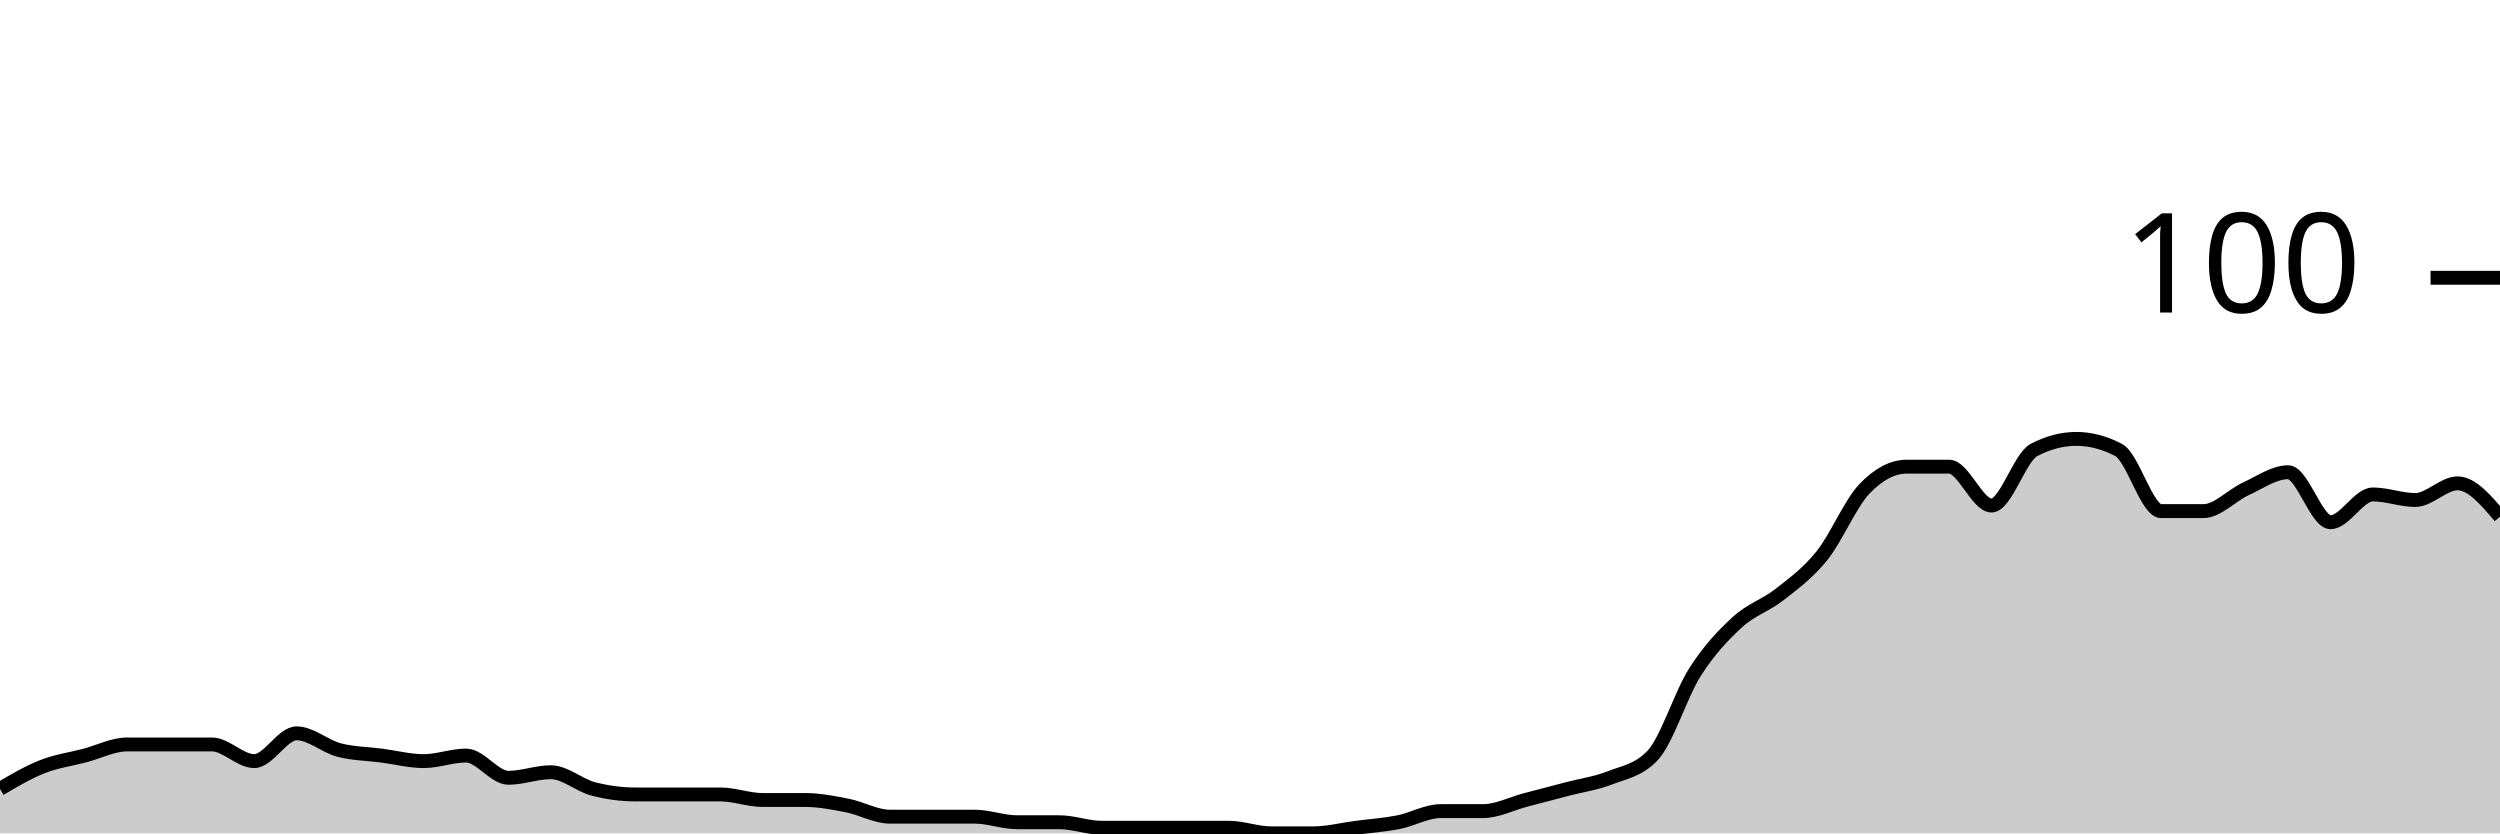
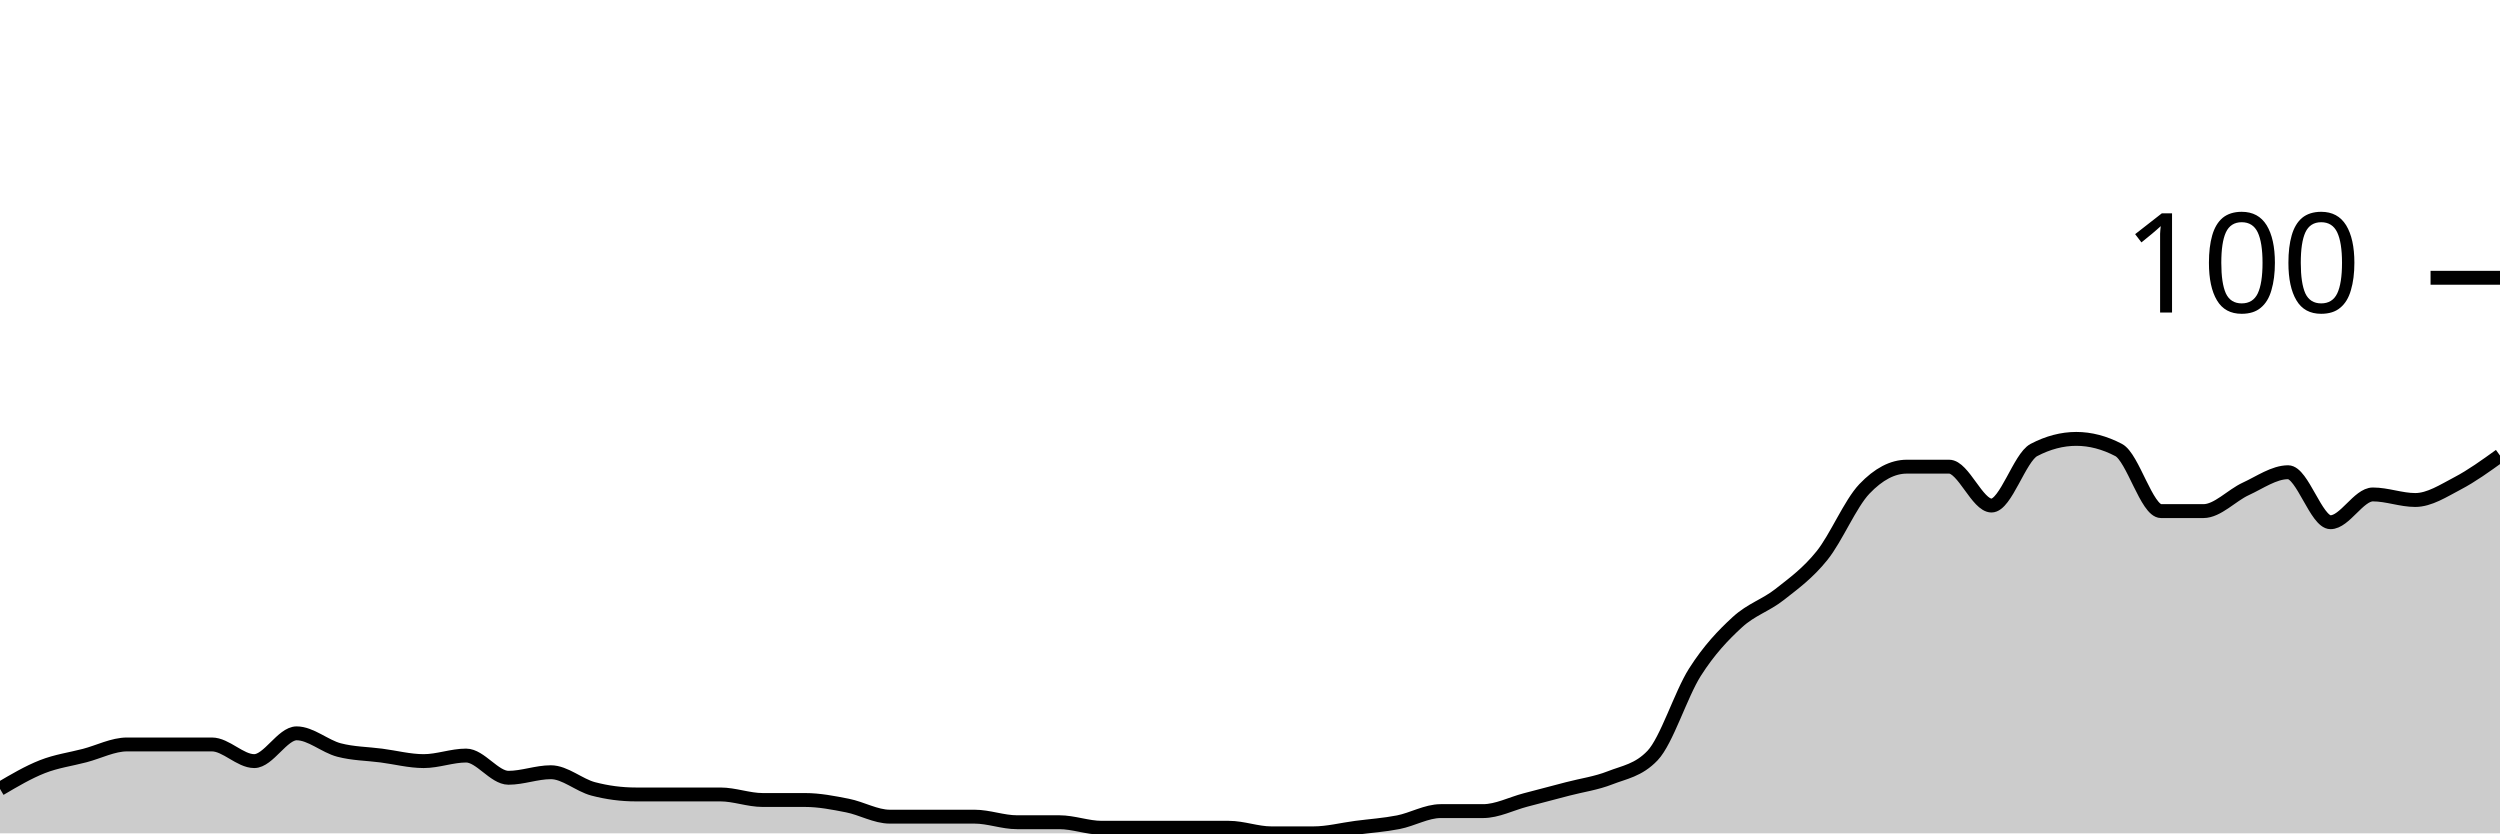
<svg xmlns="http://www.w3.org/2000/svg" viewBox="0 0 180 60">
  <g transform="translate(0,20)">
-     <path class="area" fill="rgba(0, 0, 0, 0.2)" d="M0,36.8C1.017,36.2,2.034,35.6,3.051,35.2C4.068,34.8,5.085,34.667,6.102,34.4C7.119,34.133,8.136,33.6,9.153,33.6C10.169,33.6,11.186,33.6,12.203,33.6C13.22,33.6,14.237,33.6,15.254,33.6C16.271,33.6,17.288,34.8,18.305,34.8C19.322,34.8,20.339,32.8,21.356,32.8C22.373,32.8,23.39,33.733,24.407,34C25.424,34.267,26.441,34.267,27.458,34.4C28.475,34.533,29.492,34.8,30.508,34.8C31.525,34.8,32.542,34.4,33.559,34.4C34.576,34.4,35.593,36,36.61,36C37.627,36,38.644,35.6,39.661,35.6C40.678,35.6,41.695,36.533,42.712,36.8C43.729,37.067,44.746,37.2,45.763,37.2C46.78,37.2,47.797,37.2,48.814,37.2C49.831,37.2,50.847,37.2,51.864,37.2C52.881,37.2,53.898,37.6,54.915,37.6C55.932,37.6,56.949,37.6,57.966,37.6C58.983,37.6,60,37.8,61.017,38C62.034,38.2,63.051,38.8,64.068,38.8C65.085,38.8,66.102,38.8,67.119,38.8C68.136,38.8,69.153,38.8,70.169,38.8C71.186,38.8,72.203,39.2,73.22,39.2C74.237,39.2,75.254,39.2,76.271,39.2C77.288,39.2,78.305,39.6,79.322,39.6C80.339,39.6,81.356,39.6,82.373,39.6C83.39,39.6,84.407,39.6,85.424,39.6C86.441,39.6,87.458,39.6,88.475,39.6C89.492,39.6,90.508,40,91.525,40C92.542,40,93.559,40,94.576,40C95.593,40,96.61,39.733,97.627,39.6C98.644,39.467,99.661,39.4,100.678,39.2C101.695,39,102.712,38.4,103.729,38.4C104.746,38.4,105.763,38.4,106.78,38.4C107.797,38.4,108.814,37.867,109.831,37.6C110.847,37.333,111.864,37.067,112.881,36.8C113.898,36.533,114.915,36.4,115.932,36C116.949,35.6,117.966,35.467,118.983,34.4C120,33.333,121.017,30,122.034,28.4C123.051,26.8,124.068,25.733,125.085,24.8C126.102,23.867,127.119,23.6,128.136,22.8C129.153,22,130.169,21.267,131.186,20C132.203,18.733,133.22,16.267,134.237,15.2C135.254,14.133,136.271,13.6,137.288,13.6C138.305,13.6,139.322,13.6,140.339,13.6C141.356,13.6,142.373,16.4,143.39,16.4C144.407,16.4,145.424,12.933,146.441,12.4C147.458,11.867,148.475,11.6,149.492,11.6C150.508,11.6,151.525,11.867,152.542,12.4C153.559,12.933,154.576,16.8,155.593,16.8C156.61,16.8,157.627,16.8,158.644,16.8C159.661,16.8,160.678,15.667,161.695,15.2C162.712,14.733,163.729,14,164.746,14C165.763,14,166.78,17.6,167.797,17.6C168.814,17.6,169.831,15.6,170.847,15.6C171.864,15.6,172.881,16,173.898,16C174.915,16,175.932,14.8,176.949,14.8C177.966,14.8,178.983,16,180,17.2L180,40C178.983,40,177.966,40,176.949,40C175.932,40,174.915,40,173.898,40C172.881,40,171.864,40,170.847,40C169.831,40,168.814,40,167.797,40C166.78,40,165.763,40,164.746,40C163.729,40,162.712,40,161.695,40C160.678,40,159.661,40,158.644,40C157.627,40,156.61,40,155.593,40C154.576,40,153.559,40,152.542,40C151.525,40,150.508,40,149.492,40C148.475,40,147.458,40,146.441,40C145.424,40,144.407,40,143.39,40C142.373,40,141.356,40,140.339,40C139.322,40,138.305,40,137.288,40C136.271,40,135.254,40,134.237,40C133.22,40,132.203,40,131.186,40C130.169,40,129.153,40,128.136,40C127.119,40,126.102,40,125.085,40C124.068,40,123.051,40,122.034,40C121.017,40,120,40,118.983,40C117.966,40,116.949,40,115.932,40C114.915,40,113.898,40,112.881,40C111.864,40,110.847,40,109.831,40C108.814,40,107.797,40,106.78,40C105.763,40,104.746,40,103.729,40C102.712,40,101.695,40,100.678,40C99.661,40,98.644,40,97.627,40C96.61,40,95.593,40,94.576,40C93.559,40,92.542,40,91.525,40C90.508,40,89.492,40,88.475,40C87.458,40,86.441,40,85.424,40C84.407,40,83.39,40,82.373,40C81.356,40,80.339,40,79.322,40C78.305,40,77.288,40,76.271,40C75.254,40,74.237,40,73.22,40C72.203,40,71.186,40,70.169,40C69.153,40,68.136,40,67.119,40C66.102,40,65.085,40,64.068,40C63.051,40,62.034,40,61.017,40C60,40,58.983,40,57.966,40C56.949,40,55.932,40,54.915,40C53.898,40,52.881,40,51.864,40C50.847,40,49.831,40,48.814,40C47.797,40,46.78,40,45.763,40C44.746,40,43.729,40,42.712,40C41.695,40,40.678,40,39.661,40C38.644,40,37.627,40,36.61,40C35.593,40,34.576,40,33.559,40C32.542,40,31.525,40,30.508,40C29.492,40,28.475,40,27.458,40C26.441,40,25.424,40,24.407,40C23.39,40,22.373,40,21.356,40C20.339,40,19.322,40,18.305,40C17.288,40,16.271,40,15.254,40C14.237,40,13.22,40,12.203,40C11.186,40,10.169,40,9.153,40C8.136,40,7.119,40,6.102,40C5.085,40,4.068,40,3.051,40C2.034,40,1.017,40,0,40Z" />
-     <path class="line" stroke="black" fill="none" d="M0,36.8C1.017,36.2,2.034,35.6,3.051,35.2C4.068,34.8,5.085,34.667,6.102,34.4C7.119,34.133,8.136,33.6,9.153,33.6C10.169,33.6,11.186,33.6,12.203,33.6C13.22,33.6,14.237,33.6,15.254,33.6C16.271,33.6,17.288,34.8,18.305,34.8C19.322,34.8,20.339,32.8,21.356,32.8C22.373,32.8,23.39,33.733,24.407,34C25.424,34.267,26.441,34.267,27.458,34.4C28.475,34.533,29.492,34.8,30.508,34.8C31.525,34.8,32.542,34.4,33.559,34.4C34.576,34.4,35.593,36,36.61,36C37.627,36,38.644,35.6,39.661,35.6C40.678,35.6,41.695,36.533,42.712,36.8C43.729,37.067,44.746,37.2,45.763,37.2C46.78,37.2,47.797,37.2,48.814,37.2C49.831,37.2,50.847,37.2,51.864,37.2C52.881,37.2,53.898,37.6,54.915,37.6C55.932,37.6,56.949,37.6,57.966,37.6C58.983,37.6,60,37.8,61.017,38C62.034,38.2,63.051,38.8,64.068,38.8C65.085,38.8,66.102,38.8,67.119,38.8C68.136,38.8,69.153,38.8,70.169,38.8C71.186,38.8,72.203,39.2,73.22,39.2C74.237,39.2,75.254,39.2,76.271,39.2C77.288,39.2,78.305,39.6,79.322,39.6C80.339,39.6,81.356,39.6,82.373,39.6C83.39,39.6,84.407,39.6,85.424,39.6C86.441,39.6,87.458,39.6,88.475,39.6C89.492,39.6,90.508,40,91.525,40C92.542,40,93.559,40,94.576,40C95.593,40,96.61,39.733,97.627,39.6C98.644,39.467,99.661,39.4,100.678,39.2C101.695,39,102.712,38.4,103.729,38.4C104.746,38.4,105.763,38.4,106.78,38.4C107.797,38.4,108.814,37.867,109.831,37.6C110.847,37.333,111.864,37.067,112.881,36.8C113.898,36.533,114.915,36.4,115.932,36C116.949,35.6,117.966,35.467,118.983,34.4C120,33.333,121.017,30,122.034,28.4C123.051,26.8,124.068,25.733,125.085,24.8C126.102,23.867,127.119,23.6,128.136,22.8C129.153,22,130.169,21.267,131.186,20C132.203,18.733,133.22,16.267,134.237,15.2C135.254,14.133,136.271,13.6,137.288,13.6C138.305,13.6,139.322,13.6,140.339,13.6C141.356,13.6,142.373,16.4,143.39,16.4C144.407,16.4,145.424,12.933,146.441,12.4C147.458,11.867,148.475,11.6,149.492,11.6C150.508,11.6,151.525,11.867,152.542,12.4C153.559,12.933,154.576,16.8,155.593,16.8C156.61,16.8,157.627,16.8,158.644,16.8C159.661,16.8,160.678,15.667,161.695,15.2C162.712,14.733,163.729,14,164.746,14C165.763,14,166.78,17.6,167.797,17.6C168.814,17.6,169.831,15.6,170.847,15.6C171.864,15.6,172.881,16,173.898,16C174.915,16,175.932,14.8,176.949,14.8C177.966,14.8,178.983,16,180,17.2" />
+     <path class="area" fill="rgba(0, 0, 0, 0.2)" d="M0,36.8C1.017,36.2,2.034,35.6,3.051,35.2C4.068,34.8,5.085,34.667,6.102,34.4C7.119,34.133,8.136,33.6,9.153,33.6C10.169,33.6,11.186,33.6,12.203,33.6C13.22,33.6,14.237,33.6,15.254,33.6C16.271,33.6,17.288,34.8,18.305,34.8C19.322,34.8,20.339,32.8,21.356,32.8C22.373,32.8,23.39,33.733,24.407,34C25.424,34.267,26.441,34.267,27.458,34.4C28.475,34.533,29.492,34.8,30.508,34.8C31.525,34.8,32.542,34.4,33.559,34.4C34.576,34.4,35.593,36,36.61,36C37.627,36,38.644,35.6,39.661,35.6C40.678,35.6,41.695,36.533,42.712,36.8C43.729,37.067,44.746,37.2,45.763,37.2C46.78,37.2,47.797,37.2,48.814,37.2C49.831,37.2,50.847,37.2,51.864,37.2C52.881,37.2,53.898,37.6,54.915,37.6C55.932,37.6,56.949,37.6,57.966,37.6C58.983,37.6,60,37.8,61.017,38C62.034,38.2,63.051,38.8,64.068,38.8C65.085,38.8,66.102,38.8,67.119,38.8C68.136,38.8,69.153,38.8,70.169,38.8C71.186,38.8,72.203,39.2,73.22,39.2C74.237,39.2,75.254,39.2,76.271,39.2C77.288,39.2,78.305,39.6,79.322,39.6C80.339,39.6,81.356,39.6,82.373,39.6C83.39,39.6,84.407,39.6,85.424,39.6C86.441,39.6,87.458,39.6,88.475,39.6C89.492,39.6,90.508,40,91.525,40C92.542,40,93.559,40,94.576,40C95.593,40,96.61,39.733,97.627,39.6C98.644,39.467,99.661,39.4,100.678,39.2C101.695,39,102.712,38.4,103.729,38.4C104.746,38.4,105.763,38.4,106.78,38.4C107.797,38.4,108.814,37.867,109.831,37.6C110.847,37.333,111.864,37.067,112.881,36.8C113.898,36.533,114.915,36.4,115.932,36C116.949,35.6,117.966,35.467,118.983,34.4C120,33.333,121.017,30,122.034,28.4C123.051,26.8,124.068,25.733,125.085,24.8C126.102,23.867,127.119,23.6,128.136,22.8C129.153,22,130.169,21.267,131.186,20C132.203,18.733,133.22,16.267,134.237,15.2C135.254,14.133,136.271,13.6,137.288,13.6C138.305,13.6,139.322,13.6,140.339,13.6C141.356,13.6,142.373,16.4,143.39,16.4C144.407,16.4,145.424,12.933,146.441,12.4C147.458,11.867,148.475,11.6,149.492,11.6C150.508,11.6,151.525,11.867,152.542,12.4C153.559,12.933,154.576,16.8,155.593,16.8C156.61,16.8,157.627,16.8,158.644,16.8C159.661,16.8,160.678,15.667,161.695,15.2C162.712,14.733,163.729,14,164.746,14C165.763,14,166.78,17.6,167.797,17.6C168.814,17.6,169.831,15.6,170.847,15.6C171.864,15.6,172.881,16,173.898,16C174.915,16,175.932,15.333,176.949,14.8C177.966,14.267,178.983,13.533,180,12.8L180,40C178.983,40,177.966,40,176.949,40C175.932,40,174.915,40,173.898,40C172.881,40,171.864,40,170.847,40C169.831,40,168.814,40,167.797,40C166.78,40,165.763,40,164.746,40C163.729,40,162.712,40,161.695,40C160.678,40,159.661,40,158.644,40C157.627,40,156.61,40,155.593,40C154.576,40,153.559,40,152.542,40C151.525,40,150.508,40,149.492,40C148.475,40,147.458,40,146.441,40C145.424,40,144.407,40,143.39,40C142.373,40,141.356,40,140.339,40C139.322,40,138.305,40,137.288,40C136.271,40,135.254,40,134.237,40C133.22,40,132.203,40,131.186,40C130.169,40,129.153,40,128.136,40C127.119,40,126.102,40,125.085,40C124.068,40,123.051,40,122.034,40C121.017,40,120,40,118.983,40C117.966,40,116.949,40,115.932,40C114.915,40,113.898,40,112.881,40C111.864,40,110.847,40,109.831,40C108.814,40,107.797,40,106.78,40C105.763,40,104.746,40,103.729,40C102.712,40,101.695,40,100.678,40C99.661,40,98.644,40,97.627,40C96.61,40,95.593,40,94.576,40C93.559,40,92.542,40,91.525,40C90.508,40,89.492,40,88.475,40C87.458,40,86.441,40,85.424,40C84.407,40,83.39,40,82.373,40C81.356,40,80.339,40,79.322,40C78.305,40,77.288,40,76.271,40C75.254,40,74.237,40,73.22,40C72.203,40,71.186,40,70.169,40C69.153,40,68.136,40,67.119,40C66.102,40,65.085,40,64.068,40C63.051,40,62.034,40,61.017,40C60,40,58.983,40,57.966,40C56.949,40,55.932,40,54.915,40C53.898,40,52.881,40,51.864,40C50.847,40,49.831,40,48.814,40C47.797,40,46.78,40,45.763,40C44.746,40,43.729,40,42.712,40C41.695,40,40.678,40,39.661,40C38.644,40,37.627,40,36.61,40C35.593,40,34.576,40,33.559,40C32.542,40,31.525,40,30.508,40C29.492,40,28.475,40,27.458,40C26.441,40,25.424,40,24.407,40C23.39,40,22.373,40,21.356,40C20.339,40,19.322,40,18.305,40C17.288,40,16.271,40,15.254,40C14.237,40,13.22,40,12.203,40C11.186,40,10.169,40,9.153,40C8.136,40,7.119,40,6.102,40C5.085,40,4.068,40,3.051,40C2.034,40,1.017,40,0,40Z" />
+     <path class="line" stroke="black" fill="none" d="M0,36.8C1.017,36.2,2.034,35.6,3.051,35.2C4.068,34.8,5.085,34.667,6.102,34.4C7.119,34.133,8.136,33.6,9.153,33.6C10.169,33.6,11.186,33.6,12.203,33.6C13.22,33.6,14.237,33.6,15.254,33.6C16.271,33.6,17.288,34.8,18.305,34.8C19.322,34.8,20.339,32.8,21.356,32.8C22.373,32.8,23.39,33.733,24.407,34C25.424,34.267,26.441,34.267,27.458,34.4C28.475,34.533,29.492,34.8,30.508,34.8C31.525,34.8,32.542,34.4,33.559,34.4C34.576,34.4,35.593,36,36.61,36C37.627,36,38.644,35.6,39.661,35.6C40.678,35.6,41.695,36.533,42.712,36.8C43.729,37.067,44.746,37.2,45.763,37.2C46.78,37.2,47.797,37.2,48.814,37.2C49.831,37.2,50.847,37.2,51.864,37.2C52.881,37.2,53.898,37.6,54.915,37.6C55.932,37.6,56.949,37.6,57.966,37.6C58.983,37.6,60,37.8,61.017,38C62.034,38.2,63.051,38.8,64.068,38.8C65.085,38.8,66.102,38.8,67.119,38.8C68.136,38.8,69.153,38.8,70.169,38.8C71.186,38.8,72.203,39.2,73.22,39.2C74.237,39.2,75.254,39.2,76.271,39.2C77.288,39.2,78.305,39.6,79.322,39.6C80.339,39.6,81.356,39.6,82.373,39.6C83.39,39.6,84.407,39.6,85.424,39.6C86.441,39.6,87.458,39.6,88.475,39.6C89.492,39.6,90.508,40,91.525,40C92.542,40,93.559,40,94.576,40C95.593,40,96.61,39.733,97.627,39.6C98.644,39.467,99.661,39.4,100.678,39.2C101.695,39,102.712,38.4,103.729,38.4C104.746,38.4,105.763,38.4,106.78,38.4C107.797,38.4,108.814,37.867,109.831,37.6C110.847,37.333,111.864,37.067,112.881,36.8C113.898,36.533,114.915,36.4,115.932,36C116.949,35.6,117.966,35.467,118.983,34.4C120,33.333,121.017,30,122.034,28.4C123.051,26.8,124.068,25.733,125.085,24.8C126.102,23.867,127.119,23.6,128.136,22.8C129.153,22,130.169,21.267,131.186,20C132.203,18.733,133.22,16.267,134.237,15.2C135.254,14.133,136.271,13.6,137.288,13.6C138.305,13.6,139.322,13.6,140.339,13.6C141.356,13.6,142.373,16.4,143.39,16.4C144.407,16.4,145.424,12.933,146.441,12.4C147.458,11.867,148.475,11.6,149.492,11.6C150.508,11.6,151.525,11.867,152.542,12.4C153.559,12.933,154.576,16.8,155.593,16.8C156.61,16.8,157.627,16.8,158.644,16.8C159.661,16.8,160.678,15.667,161.695,15.2C162.712,14.733,163.729,14,164.746,14C165.763,14,166.78,17.6,167.797,17.6C168.814,17.6,169.831,15.6,170.847,15.6C171.864,15.6,172.881,16,173.898,16C174.915,16,175.932,15.333,176.949,14.8C177.966,14.267,178.983,13.533,180,12.8" />
    <path class="axis-ceiling" stroke-width="1" stroke="black" fill="none" d="M175,0L180,0" />
    <text class="axis-ceiling-label" font-family="sans-serif" text-anchor="end" font-size="10px" x="170" y="2.5">100</text>
  </g>
</svg>
